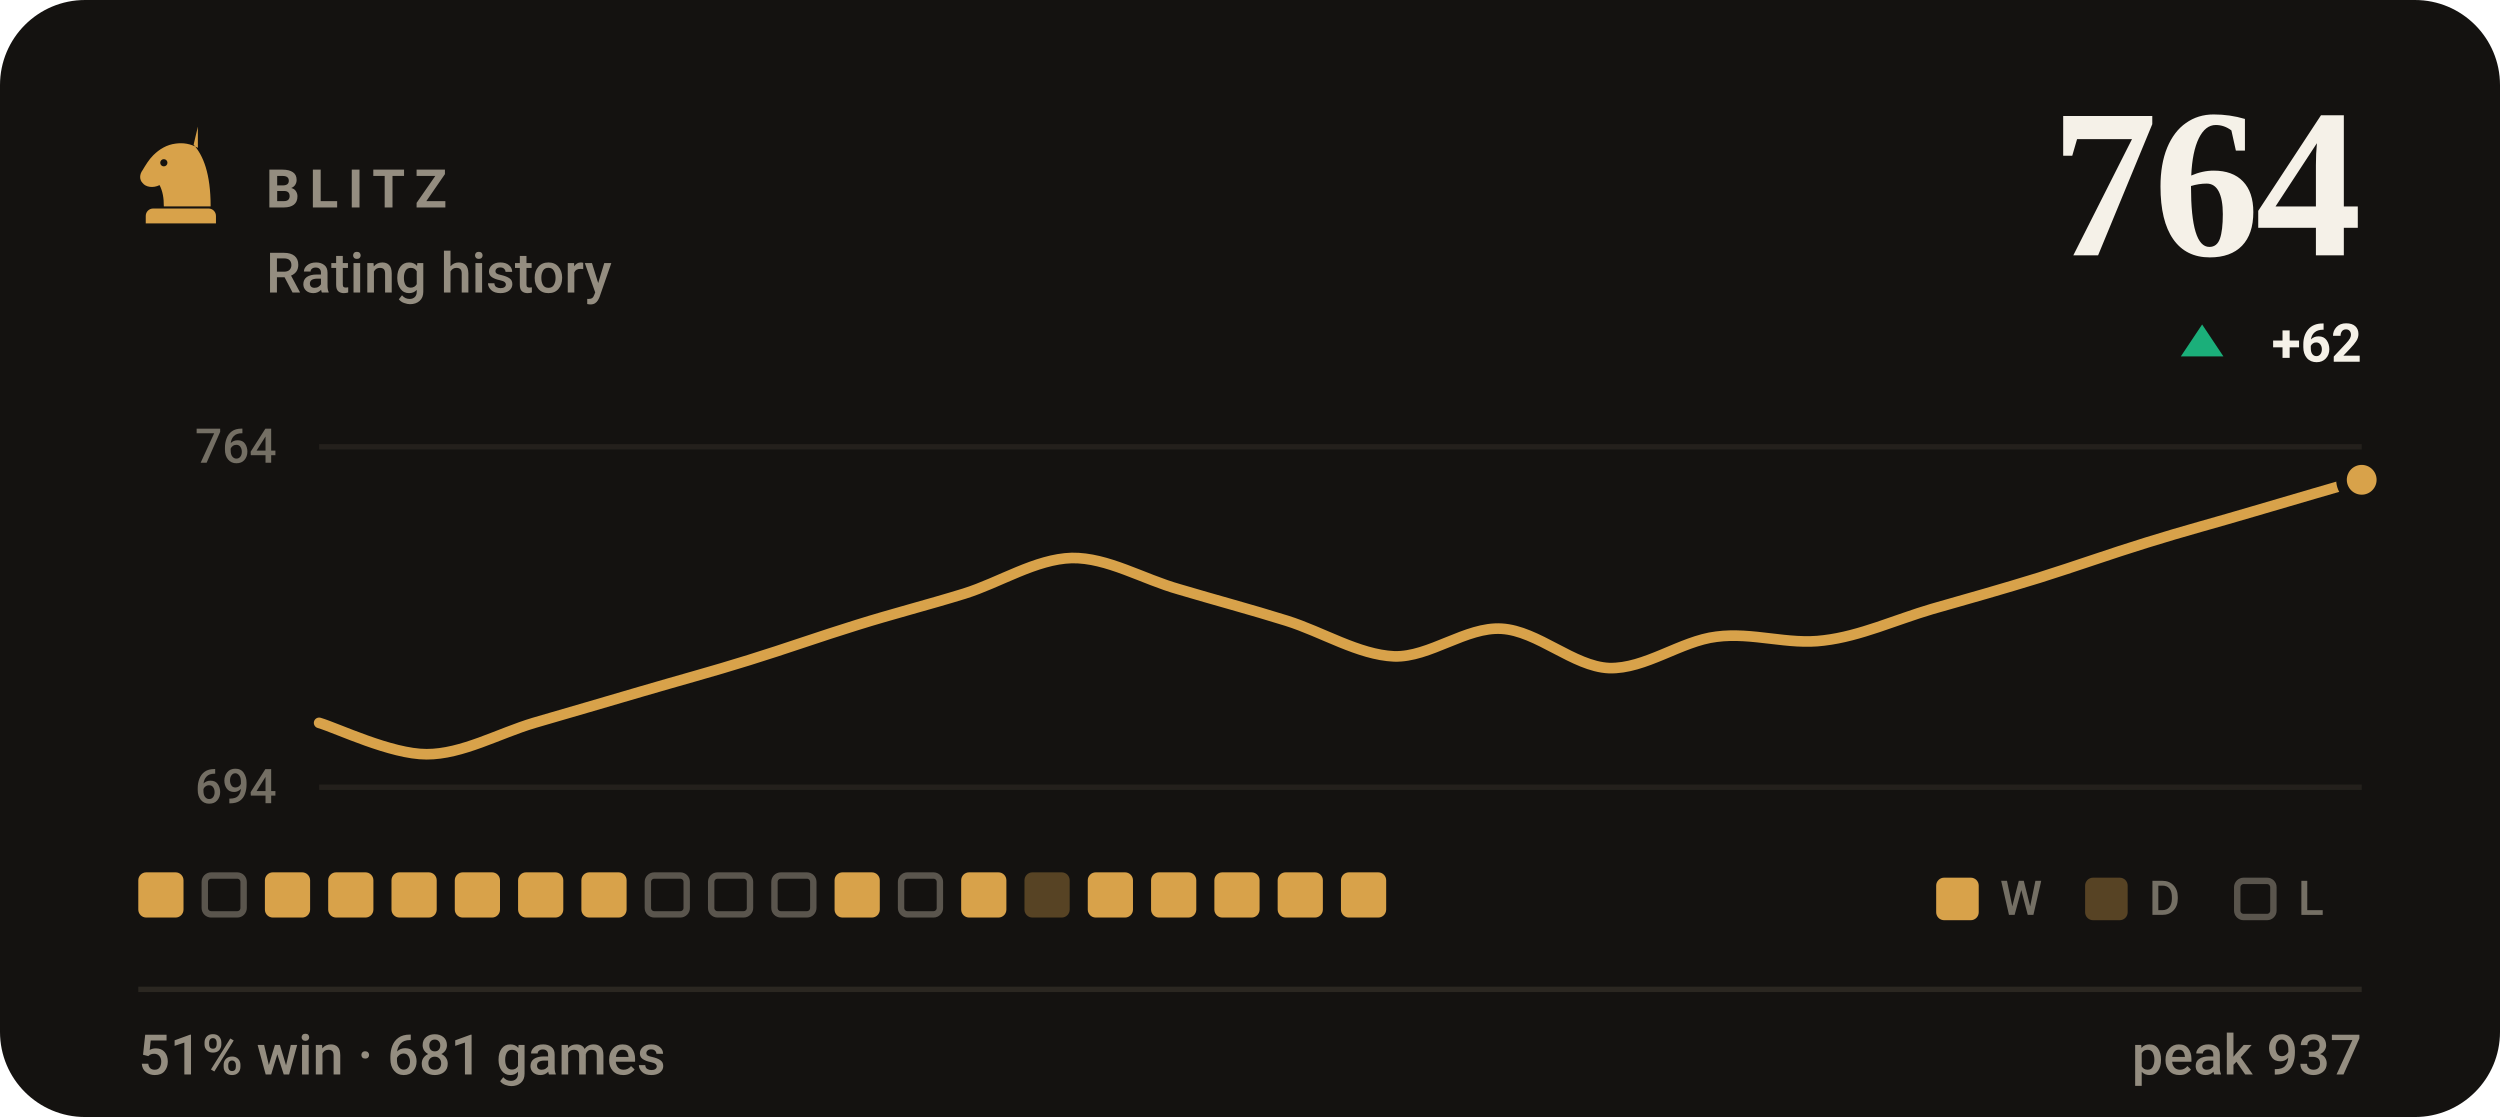
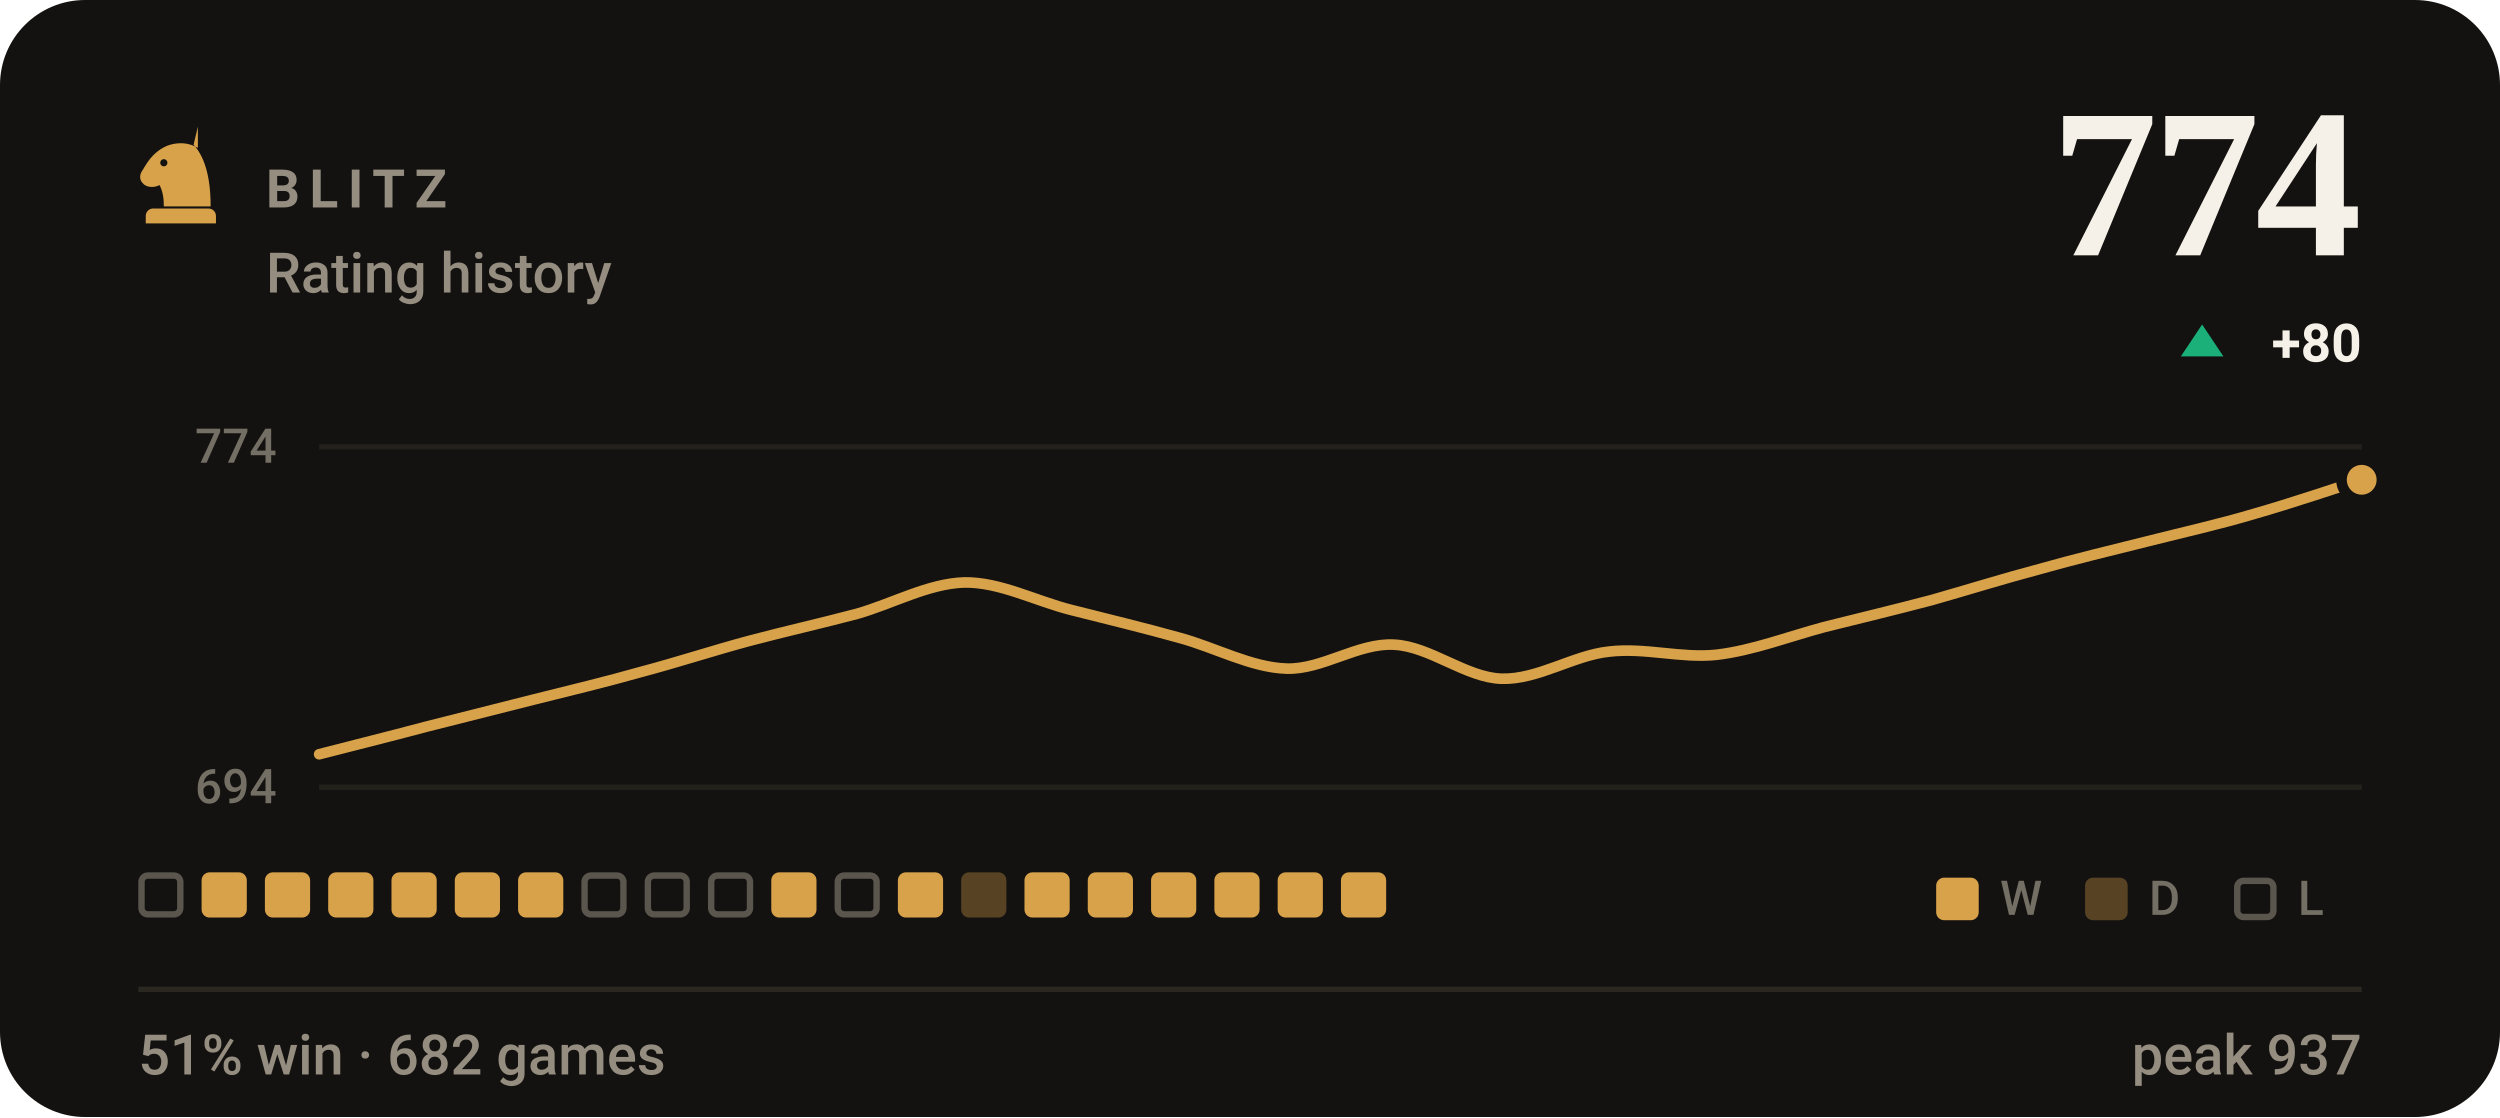
- <svg xmlns="http://www.w3.org/2000/svg" viewBox="0 0 470 210" width="470" height="210" role="img" aria-label="BLITZ rating history, currently 764, 51% win rate over 681 games">
+ <svg xmlns="http://www.w3.org/2000/svg" viewBox="0 0 470 210" width="470" height="210" role="img" aria-label="BLITZ rating history, currently 774, 51% win rate over 682 games">
  <style>svg{font-family:-apple-system,BlinkMacSystemFont,'Segoe UI',Roboto,'Helvetica Neue',Arial,sans-serif}text{fill:#f5f1e8;white-space:pre}.bg{fill:#141210}.acc{fill:#d8a24a}.win{fill:#1baf7a}.draw{fill:#8b8f96}.loss{fill:#d03b3b}.lbl{font-size:10px;font-weight:600;letter-spacing:.18em;fill:#948d80}.cap{font-size:10.5px;font-weight:500;fill:#948d80}.num{font-family:Georgia,'Times New Roman',Times,serif;font-weight:700;letter-spacing:-.02em}.tick{font-size:9px;font-weight:500;fill:#948d80;opacity:.75}.dl{font-size:10px;font-weight:600}.rule{stroke:#2b2721;stroke-width:1;fill:none}.grid{stroke:#2b2721;stroke-width:1;fill:none;opacity:.7}.ln{fill:none;stroke:#d8a24a;stroke-width:2;stroke-linecap:round;stroke-linejoin:round}.ring{stroke:#141210;stroke-width:2}.hollow{fill:none;stroke-width:1.5}.sq{fill:#f5f1e8;opacity:.035}</style>
  <rect class="bg" width="470" height="210" rx="16" />
  <g class="acc" transform="translate(24.0,22.8) scale(0.2)">
    <path fill-rule="evenodd" d="M66 5l-4 17c9 10 16 27 16 58H34c0-8-1-14-4-20-6 3-13 2-16-2-3-3-3-8 0-12 3-5 6-10 10-14 6-6 13-10 21-11 7-1 14 0 21 4zM37.4 39a3.4 3.4 0 1 0-6.8 0 3.4 3.4 0 1 0 6.8 0zM24 82h52c3.9 0 7 3.1 7 7v7H17v-7c0-3.9 3.1-7 7-7z" />
  </g>
  <text class="lbl" x="50" y="39">BLITZ</text>
  <text class="cap" x="50" y="55">Rating history</text>
-   <text class="num" x="444" y="48" text-anchor="end" style="font-size:40px">764</text>
+   <text class="num" x="444" y="48" text-anchor="end" style="font-size:40px">774</text>
  <path fill="#1baf7a" d="M414 61L418 67H410Z" />
-   <text class="dl" x="444" y="68" text-anchor="end" fill="#1baf7a">+62</text>
+   <text class="dl" x="444" y="68" text-anchor="end" fill="#1baf7a">+80</text>
  <line class="grid" x1="60" y1="84" x2="444" y2="84" />
  <line class="grid" x1="60" y1="148" x2="444" y2="148" />
-   <text class="tick" x="52" y="87" text-anchor="end">764</text>
+   <text class="tick" x="52" y="87" text-anchor="end">774</text>
  <text class="tick" x="52" y="151" text-anchor="end">694</text>
-   <path class="ln" d="M60.0 135.9C63.4 136.9 73.5 141.8 80.2 141.8C86.9 141.8 93.7 137.9 100.4 135.9C107.2 133.9 113.9 132.0 120.6 130.0C127.4 128.0 134.1 126.2 140.8 124.1C147.6 122.0 154.3 119.6 161.1 117.5C167.8 115.4 174.5 113.7 181.3 111.6C188.0 109.5 194.7 105.1 201.5 104.9C208.2 104.8 214.9 108.9 221.7 110.8C228.4 112.8 235.2 114.6 241.9 116.7C248.6 118.8 255.4 123.1 262.1 123.4C268.8 123.6 275.6 117.8 282.3 118.2C289.1 118.6 295.8 125.3 302.5 125.6C309.3 125.8 316.0 120.5 322.7 119.7C329.5 118.8 336.2 121.3 342.9 120.4C349.7 119.6 356.4 116.5 363.2 114.5C369.9 112.6 376.6 110.7 383.4 108.6C390.1 106.5 396.8 104.1 403.6 102.0C410.3 99.9 417.1 98.1 423.8 96.1C430.5 94.1 440.6 91.2 444.0 90.2" />
+   <path class="ln" d="M60.0 141.8C63.4 140.9 73.5 138.4 80.2 136.6C86.9 134.9 93.7 133.2 100.4 131.5C107.2 129.8 113.9 128.2 120.6 126.3C127.4 124.5 134.1 122.3 140.8 120.5C147.6 118.7 154.3 117.2 161.1 115.4C167.8 113.5 174.5 109.7 181.3 109.5C188.0 109.4 194.7 113.0 201.5 114.7C208.2 116.4 214.9 118.0 221.7 119.9C228.4 121.7 235.2 125.5 241.9 125.7C248.6 125.9 255.4 120.8 262.1 121.2C268.8 121.5 275.6 127.4 282.3 127.6C289.1 127.8 295.8 123.2 302.5 122.5C309.3 121.7 316.0 123.8 322.7 123.1C329.5 122.3 336.2 119.7 342.9 117.9C349.7 116.2 356.4 114.6 363.2 112.8C369.9 110.9 376.6 108.8 383.4 107.0C390.1 105.1 396.8 103.5 403.6 101.8C410.3 100.1 417.1 98.6 423.8 96.6C430.5 94.7 440.6 91.3 444.0 90.2" />
  <circle class="acc ring" cx="444.0" cy="90.2" r="3.8" />
-   <rect x="26.0" y="164" width="8.5" height="8.5" rx="1.5" fill="#d8a24a" />
-   <rect x="38.5" y="164.6" width="7.3" height="7.3" rx="1.2" fill="none" stroke="#948d80" stroke-width="1.2" opacity=".55" />
+   <rect x="26.6" y="164.6" width="7.3" height="7.3" rx="1.2" fill="none" stroke="#948d80" stroke-width="1.2" opacity=".55" />
+   <rect x="37.9" y="164" width="8.5" height="8.5" rx="1.5" fill="#d8a24a" />
  <rect x="49.8" y="164" width="8.5" height="8.5" rx="1.5" fill="#d8a24a" />
  <rect x="61.7" y="164" width="8.5" height="8.5" rx="1.5" fill="#d8a24a" />
  <rect x="73.6" y="164" width="8.5" height="8.5" rx="1.5" fill="#d8a24a" />
  <rect x="85.5" y="164" width="8.5" height="8.5" rx="1.5" fill="#d8a24a" />
  <rect x="97.4" y="164" width="8.5" height="8.5" rx="1.5" fill="#d8a24a" />
-   <rect x="109.3" y="164" width="8.5" height="8.5" rx="1.5" fill="#d8a24a" />
+   <rect x="109.9" y="164.6" width="7.3" height="7.3" rx="1.2" fill="none" stroke="#948d80" stroke-width="1.2" opacity=".55" />
  <rect x="121.8" y="164.6" width="7.3" height="7.3" rx="1.2" fill="none" stroke="#948d80" stroke-width="1.2" opacity=".55" />
  <rect x="133.7" y="164.6" width="7.3" height="7.3" rx="1.2" fill="none" stroke="#948d80" stroke-width="1.2" opacity=".55" />
-   <rect x="145.6" y="164.6" width="7.3" height="7.3" rx="1.2" fill="none" stroke="#948d80" stroke-width="1.2" opacity=".55" />
-   <rect x="156.9" y="164" width="8.5" height="8.5" rx="1.5" fill="#d8a24a" />
-   <rect x="169.4" y="164.6" width="7.3" height="7.3" rx="1.2" fill="none" stroke="#948d80" stroke-width="1.2" opacity=".55" />
-   <rect x="180.7" y="164" width="8.5" height="8.5" rx="1.5" fill="#d8a24a" />
-   <rect x="192.6" y="164" width="8.5" height="8.5" rx="1.5" fill="#d8a24a" opacity=".34" />
+   <rect x="145.0" y="164" width="8.5" height="8.5" rx="1.5" fill="#d8a24a" />
+   <rect x="157.5" y="164.6" width="7.3" height="7.3" rx="1.2" fill="none" stroke="#948d80" stroke-width="1.2" opacity=".55" />
+   <rect x="168.8" y="164" width="8.5" height="8.5" rx="1.5" fill="#d8a24a" />
+   <rect x="180.7" y="164" width="8.5" height="8.5" rx="1.5" fill="#d8a24a" opacity=".34" />
+   <rect x="192.6" y="164" width="8.5" height="8.5" rx="1.5" fill="#d8a24a" />
  <rect x="204.5" y="164" width="8.5" height="8.5" rx="1.5" fill="#d8a24a" />
  <rect x="216.4" y="164" width="8.5" height="8.5" rx="1.5" fill="#d8a24a" />
  <rect x="228.3" y="164" width="8.5" height="8.5" rx="1.5" fill="#d8a24a" />
  <rect x="240.2" y="164" width="8.5" height="8.5" rx="1.5" fill="#d8a24a" />
  <rect x="252.1" y="164" width="8.5" height="8.5" rx="1.5" fill="#d8a24a" />
  <rect x="364" y="165" width="8" height="8" rx="1.5" fill="#d8a24a" />
  <text class="tick" x="376" y="172">W</text>
  <rect x="392" y="165" width="8" height="8" rx="1.5" fill="#d8a24a" opacity=".34" />
  <text class="tick" x="404" y="172">D</text>
  <rect x="420.6" y="165.6" width="6.8" height="6.8" rx="1.2" fill="none" stroke="#948d80" stroke-width="1.2" opacity=".55" />
  <text class="tick" x="432" y="172">L</text>
  <line class="rule" x1="26" y1="186" x2="444" y2="186" />
-   <text class="cap" x="26" y="202">51% win · 681 games</text>
+   <text class="cap" x="26" y="202">51% win · 682 games</text>
  <text class="cap" x="444" y="202" text-anchor="end">peak 937</text>
</svg>
